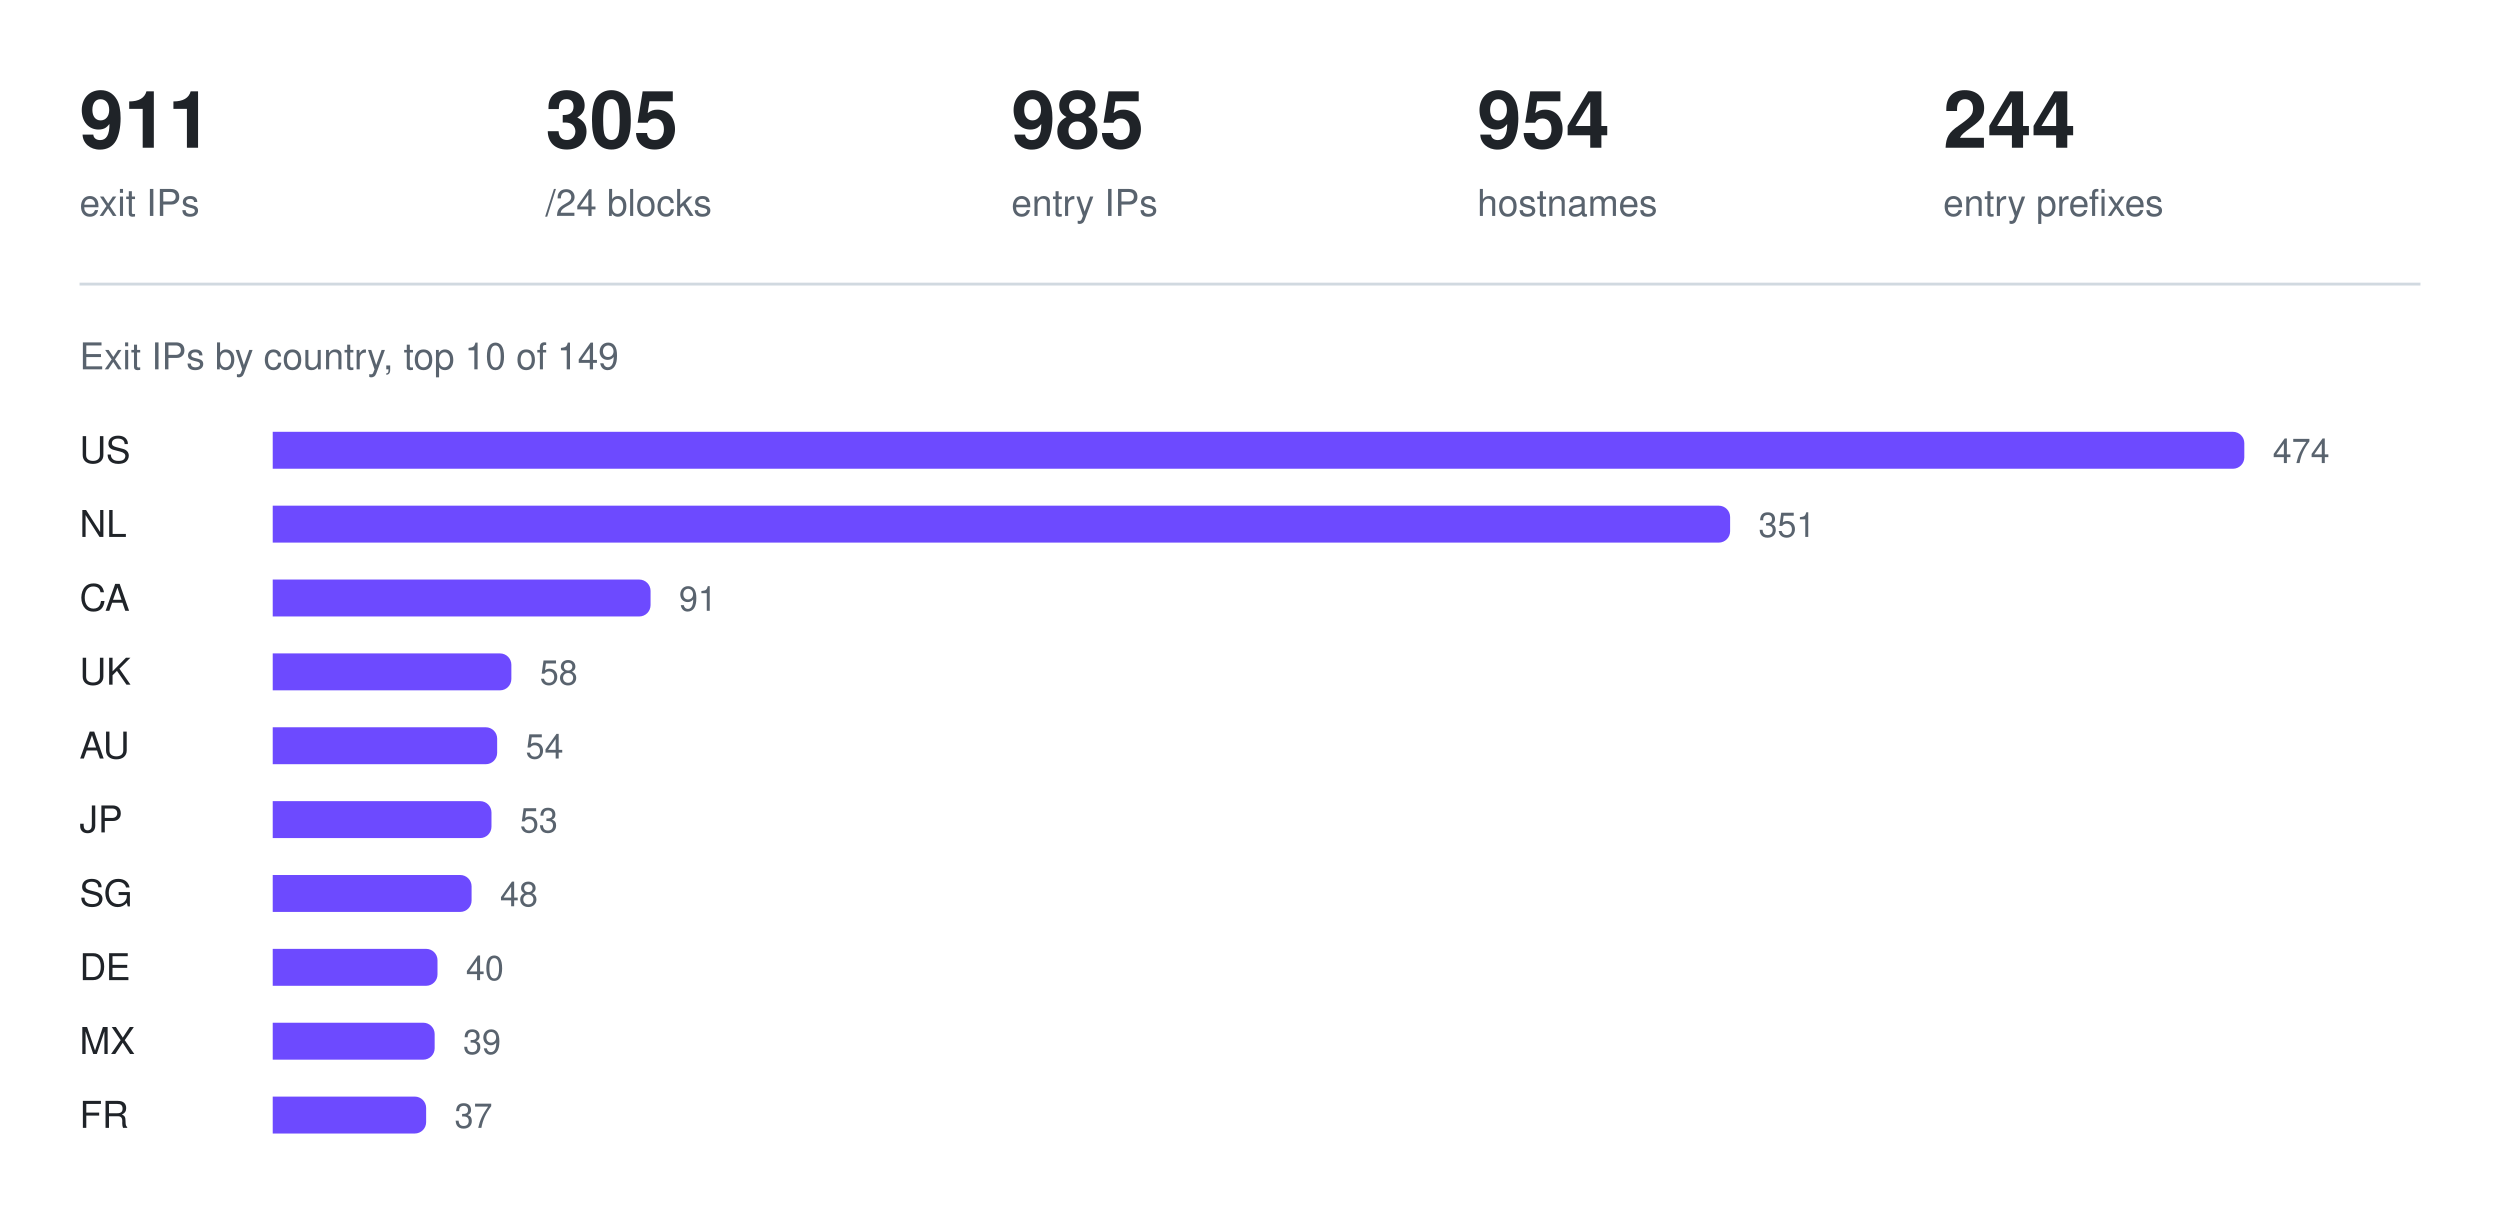
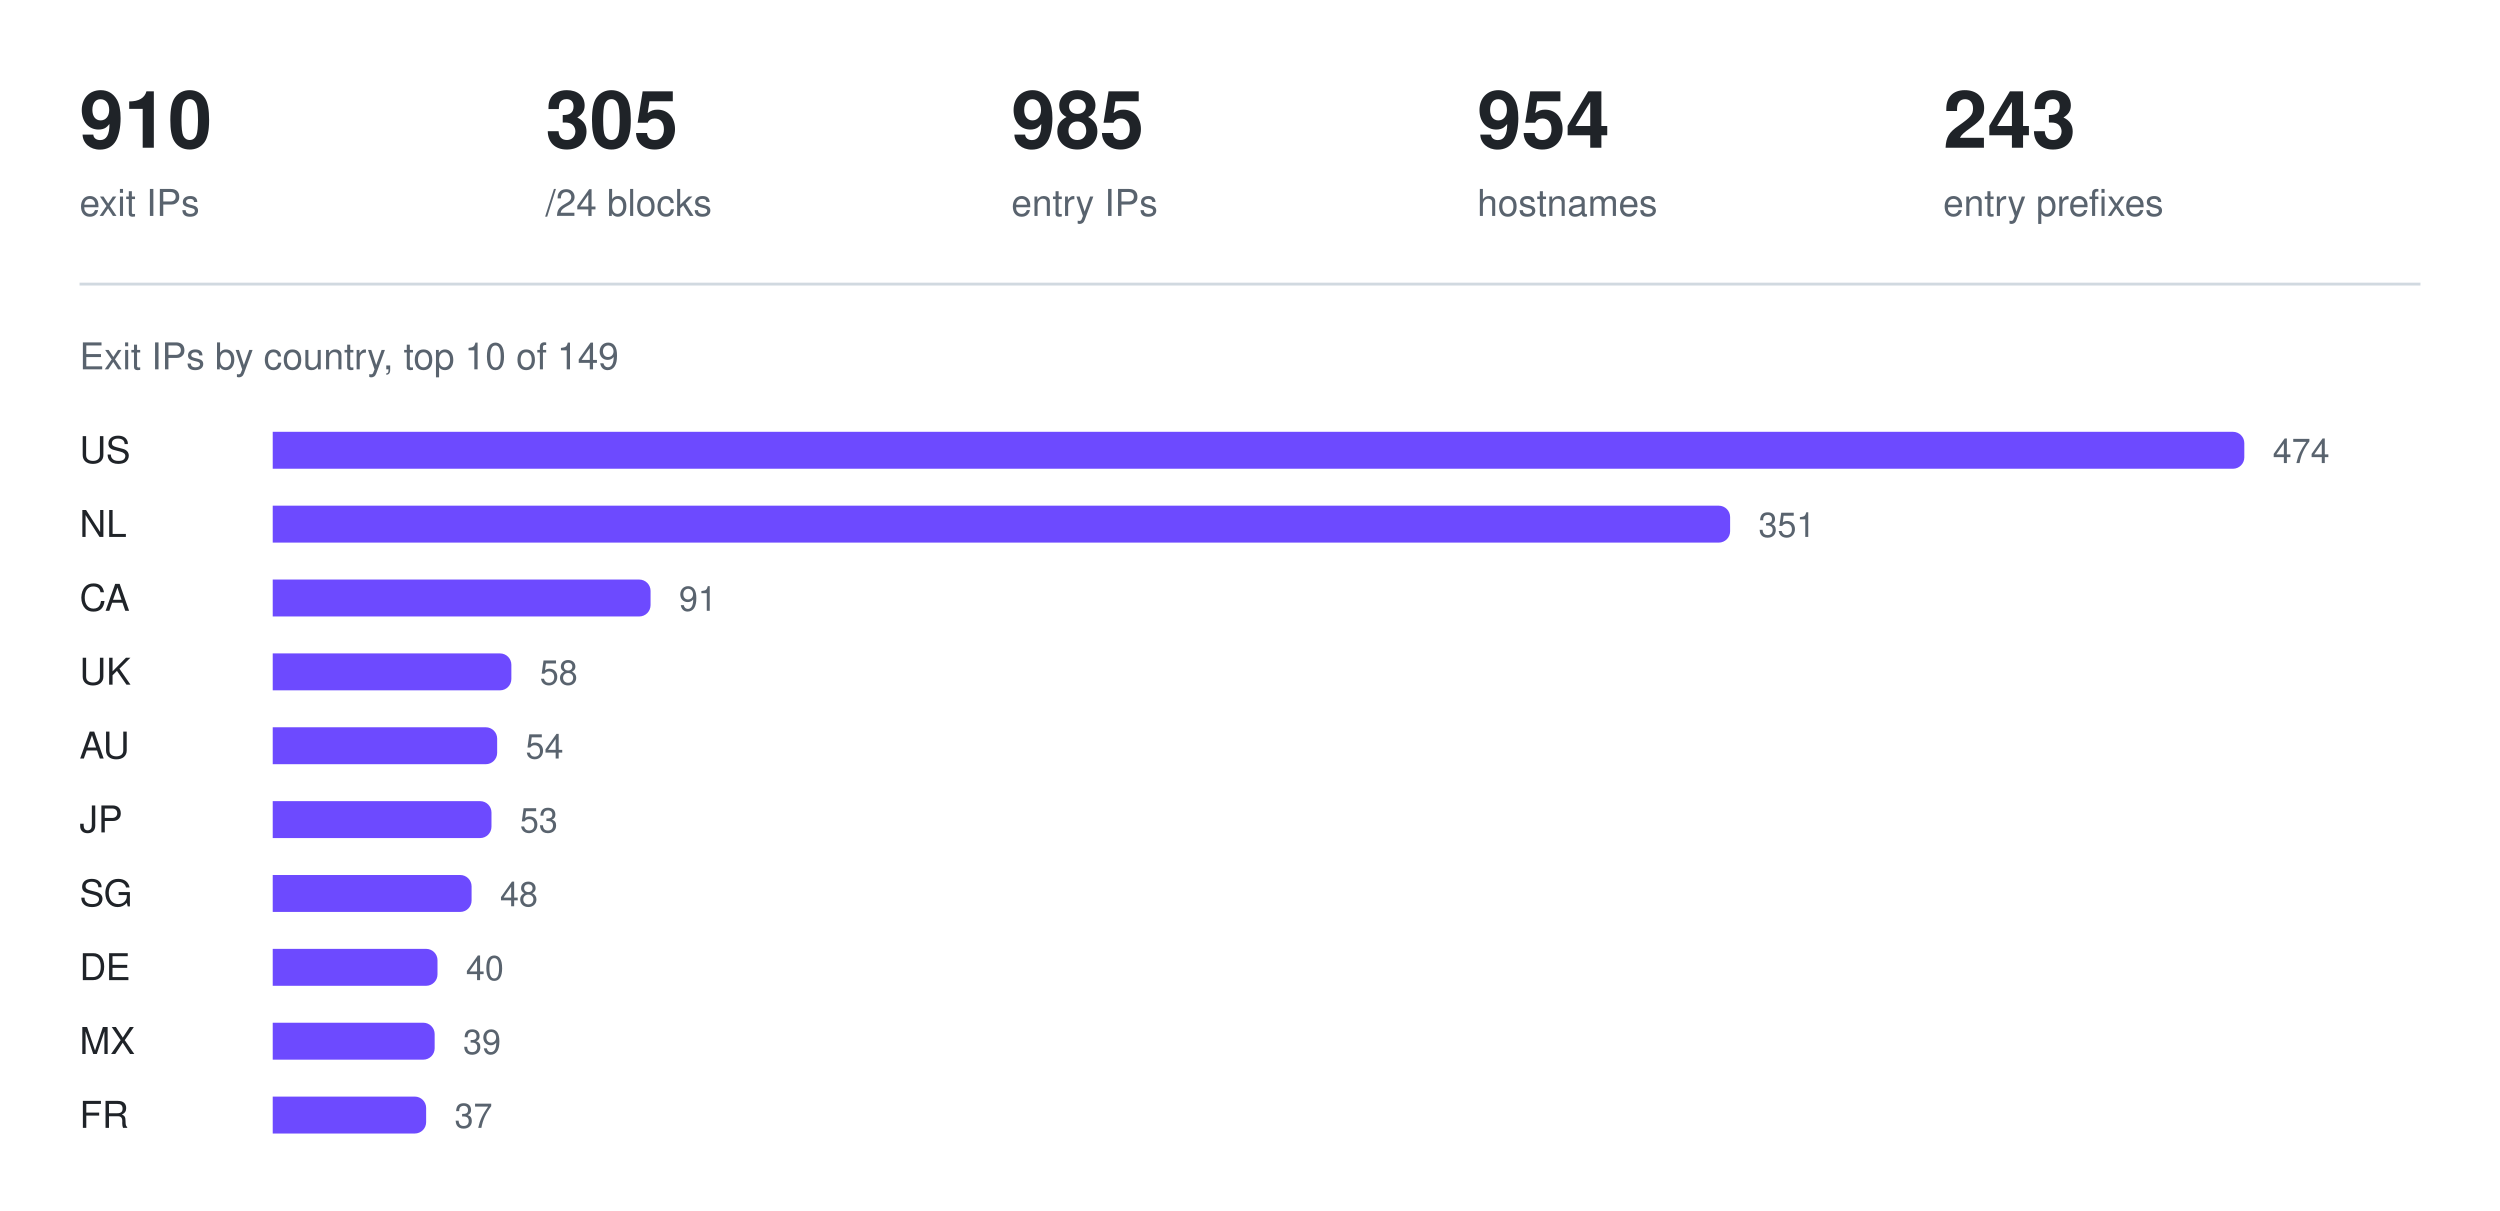
<svg xmlns="http://www.w3.org/2000/svg" width="880" height="426" viewBox="0 0 880 426" role="img" aria-label="Exit IPs by country, top 10 of 149">
-   <text x="28" y="52" fill="#1f2328" font-family="ui-sans-serif, -apple-system, Segoe UI, Helvetica, Arial, sans-serif" font-size="28" font-weight="600">911</text>
+   <text x="28" y="52" fill="#1f2328" font-family="ui-sans-serif, -apple-system, Segoe UI, Helvetica, Arial, sans-serif" font-size="28" font-weight="600">910</text>
  <text x="28" y="76" fill="#59636e" font-family="ui-sans-serif, -apple-system, Segoe UI, Helvetica, Arial, sans-serif" font-size="13" font-weight="400">exit IPs</text>
  <text x="192" y="52" fill="#1f2328" font-family="ui-sans-serif, -apple-system, Segoe UI, Helvetica, Arial, sans-serif" font-size="28" font-weight="600">305</text>
  <text x="192" y="76" fill="#59636e" font-family="ui-sans-serif, -apple-system, Segoe UI, Helvetica, Arial, sans-serif" font-size="13" font-weight="400">/24 blocks</text>
  <text x="356" y="52" fill="#1f2328" font-family="ui-sans-serif, -apple-system, Segoe UI, Helvetica, Arial, sans-serif" font-size="28" font-weight="600">985</text>
  <text x="356" y="76" fill="#59636e" font-family="ui-sans-serif, -apple-system, Segoe UI, Helvetica, Arial, sans-serif" font-size="13" font-weight="400">entry IPs</text>
  <text x="520" y="52" fill="#1f2328" font-family="ui-sans-serif, -apple-system, Segoe UI, Helvetica, Arial, sans-serif" font-size="28" font-weight="600">954</text>
  <text x="520" y="76" fill="#59636e" font-family="ui-sans-serif, -apple-system, Segoe UI, Helvetica, Arial, sans-serif" font-size="13" font-weight="400">hostnames</text>
-   <text x="684" y="52" fill="#1f2328" font-family="ui-sans-serif, -apple-system, Segoe UI, Helvetica, Arial, sans-serif" font-size="28" font-weight="600">244</text>
+   <text x="684" y="52" fill="#1f2328" font-family="ui-sans-serif, -apple-system, Segoe UI, Helvetica, Arial, sans-serif" font-size="28" font-weight="600">243</text>
  <text x="684" y="76" fill="#59636e" font-family="ui-sans-serif, -apple-system, Segoe UI, Helvetica, Arial, sans-serif" font-size="13" font-weight="400">entry prefixes</text>
  <line x1="28" y1="100" x2="852" y2="100" stroke="#d1d9e0" stroke-width="1" />
  <text x="28" y="130" fill="#59636e" font-family="ui-sans-serif, -apple-system, Segoe UI, Helvetica, Arial, sans-serif" font-size="13" font-weight="400">Exit IPs by country, top 10 of 149</text>
  <text x="28" y="163" fill="#1f2328" font-family="ui-sans-serif, -apple-system, Segoe UI, Helvetica, Arial, sans-serif" font-size="13" font-weight="500">US</text>
  <g fill="#6d4aff">
    <path d="M96 152h690a4 4 0 0 1 4 4v5a4 4 0 0 1 -4 4h-690z" />
  </g>
  <text x="800" y="163" fill="#59636e" font-family="ui-sans-serif, -apple-system, Segoe UI, Helvetica, Arial, sans-serif" font-size="12" font-weight="400">474</text>
  <text x="28" y="189" fill="#1f2328" font-family="ui-sans-serif, -apple-system, Segoe UI, Helvetica, Arial, sans-serif" font-size="13" font-weight="500">NL</text>
  <g fill="#6d4aff">
    <path d="M96 178h509a4 4 0 0 1 4 4v5a4 4 0 0 1 -4 4h-509z" />
  </g>
  <text x="619" y="189" fill="#59636e" font-family="ui-sans-serif, -apple-system, Segoe UI, Helvetica, Arial, sans-serif" font-size="12" font-weight="400">351</text>
  <text x="28" y="215" fill="#1f2328" font-family="ui-sans-serif, -apple-system, Segoe UI, Helvetica, Arial, sans-serif" font-size="13" font-weight="500">CA</text>
  <g fill="#6d4aff">
    <path d="M96 204h129a4 4 0 0 1 4 4v5a4 4 0 0 1 -4 4h-129z" />
  </g>
  <text x="239" y="215" fill="#59636e" font-family="ui-sans-serif, -apple-system, Segoe UI, Helvetica, Arial, sans-serif" font-size="12" font-weight="400">91</text>
  <text x="28" y="241" fill="#1f2328" font-family="ui-sans-serif, -apple-system, Segoe UI, Helvetica, Arial, sans-serif" font-size="13" font-weight="500">UK</text>
  <g fill="#6d4aff">
    <path d="M96 230h80a4 4 0 0 1 4 4v5a4 4 0 0 1 -4 4h-80z" />
  </g>
  <text x="190" y="241" fill="#59636e" font-family="ui-sans-serif, -apple-system, Segoe UI, Helvetica, Arial, sans-serif" font-size="12" font-weight="400">58</text>
  <text x="28" y="267" fill="#1f2328" font-family="ui-sans-serif, -apple-system, Segoe UI, Helvetica, Arial, sans-serif" font-size="13" font-weight="500">AU</text>
  <g fill="#6d4aff">
    <path d="M96 256h75a4 4 0 0 1 4 4v5a4 4 0 0 1 -4 4h-75z" />
  </g>
  <text x="185" y="267" fill="#59636e" font-family="ui-sans-serif, -apple-system, Segoe UI, Helvetica, Arial, sans-serif" font-size="12" font-weight="400">54</text>
  <text x="28" y="293" fill="#1f2328" font-family="ui-sans-serif, -apple-system, Segoe UI, Helvetica, Arial, sans-serif" font-size="13" font-weight="500">JP</text>
  <g fill="#6d4aff">
    <path d="M96 282h73a4 4 0 0 1 4 4v5a4 4 0 0 1 -4 4h-73z" />
  </g>
  <text x="183" y="293" fill="#59636e" font-family="ui-sans-serif, -apple-system, Segoe UI, Helvetica, Arial, sans-serif" font-size="12" font-weight="400">53</text>
  <text x="28" y="319" fill="#1f2328" font-family="ui-sans-serif, -apple-system, Segoe UI, Helvetica, Arial, sans-serif" font-size="13" font-weight="500">SG</text>
  <g fill="#6d4aff">
    <path d="M96 308h66a4 4 0 0 1 4 4v5a4 4 0 0 1 -4 4h-66z" />
  </g>
  <text x="176" y="319" fill="#59636e" font-family="ui-sans-serif, -apple-system, Segoe UI, Helvetica, Arial, sans-serif" font-size="12" font-weight="400">48</text>
  <text x="28" y="345" fill="#1f2328" font-family="ui-sans-serif, -apple-system, Segoe UI, Helvetica, Arial, sans-serif" font-size="13" font-weight="500">DE</text>
  <g fill="#6d4aff">
    <path d="M96 334h54a4 4 0 0 1 4 4v5a4 4 0 0 1 -4 4h-54z" />
  </g>
  <text x="164" y="345" fill="#59636e" font-family="ui-sans-serif, -apple-system, Segoe UI, Helvetica, Arial, sans-serif" font-size="12" font-weight="400">40</text>
  <text x="28" y="371" fill="#1f2328" font-family="ui-sans-serif, -apple-system, Segoe UI, Helvetica, Arial, sans-serif" font-size="13" font-weight="500">MX</text>
  <g fill="#6d4aff">
    <path d="M96 360h53a4 4 0 0 1 4 4v5a4 4 0 0 1 -4 4h-53z" />
  </g>
  <text x="163" y="371" fill="#59636e" font-family="ui-sans-serif, -apple-system, Segoe UI, Helvetica, Arial, sans-serif" font-size="12" font-weight="400">39</text>
  <text x="28" y="397" fill="#1f2328" font-family="ui-sans-serif, -apple-system, Segoe UI, Helvetica, Arial, sans-serif" font-size="13" font-weight="500">FR</text>
  <g fill="#6d4aff">
    <path d="M96 386h50a4 4 0 0 1 4 4v5a4 4 0 0 1 -4 4h-50z" />
  </g>
  <text x="160" y="397" fill="#59636e" font-family="ui-sans-serif, -apple-system, Segoe UI, Helvetica, Arial, sans-serif" font-size="12" font-weight="400">37</text>
</svg>
